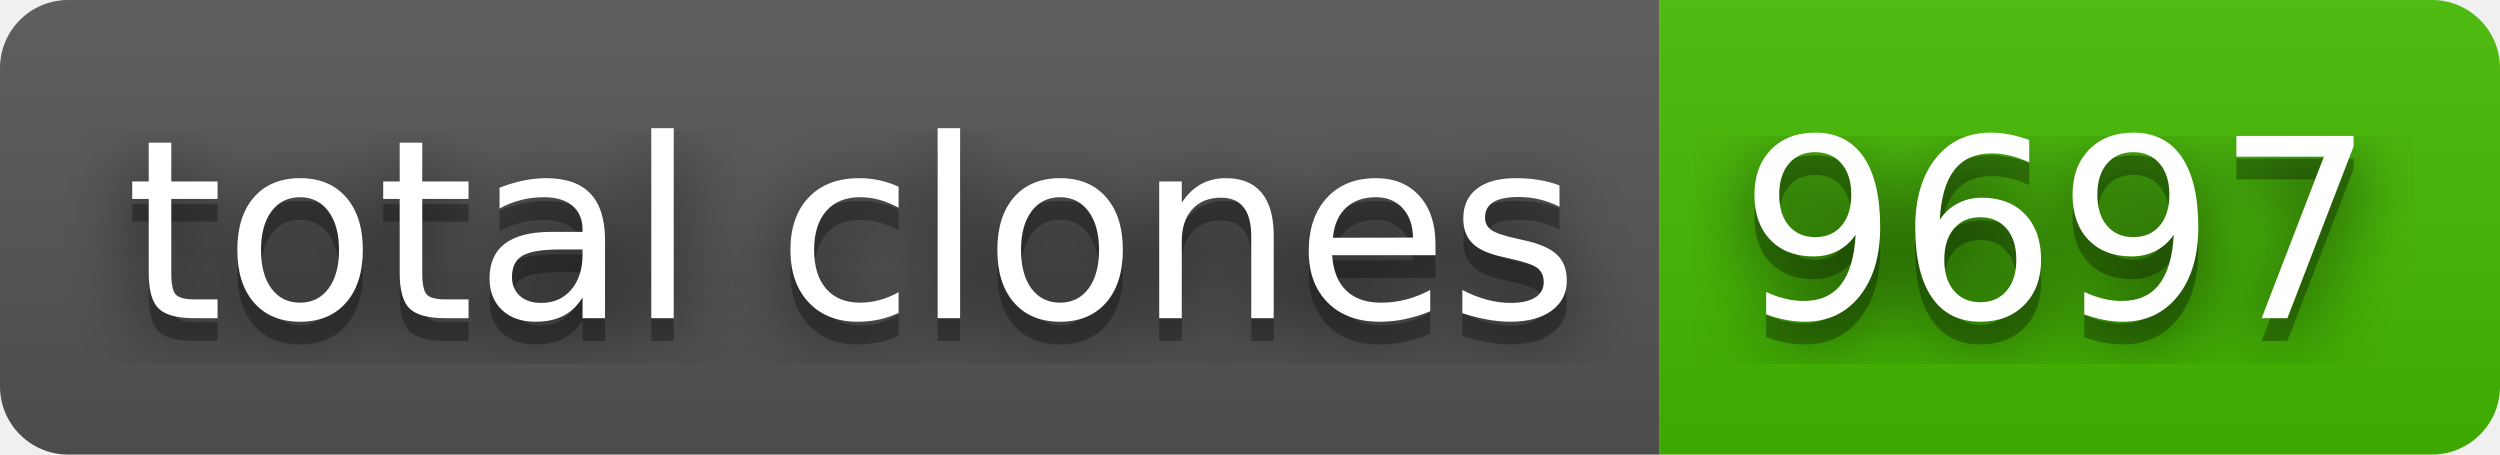
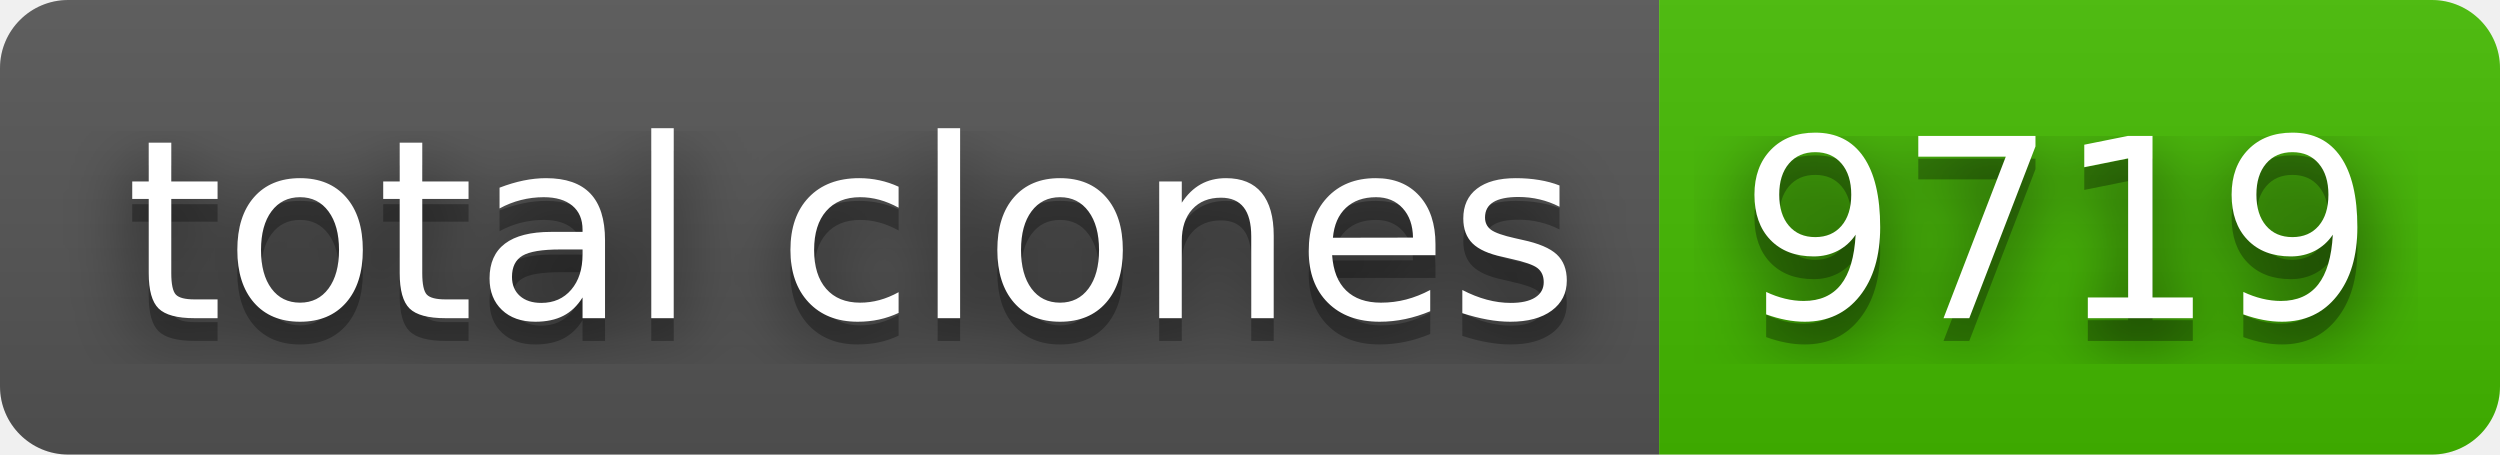
- <svg xmlns="http://www.w3.org/2000/svg" width="110" height="20" role="img" aria-label="total clones: 9697">
+ <svg xmlns="http://www.w3.org/2000/svg" width="110" height="20" role="img" aria-label="total clones: 9719">
  <filter id="blur">
    <feGaussianBlur stdDeviation="16" />
  </filter>
  <linearGradient id="s" x2="0" y2="100%">
    <stop offset="0" stop-color="#bbb" stop-opacity=".1" />
    <stop offset="1" stop-opacity=".1" />
  </linearGradient>
  <clipPath id="r">
    <rect width="110" height="20" rx="3" />
  </clipPath>
  <g clip-path="url(#r)">
    <rect width="73" height="20" fill="#555" />
    <rect x="73" width="37" height="20" fill="#4b0" />
    <rect width="110" height="20" fill="url(#s)" />
  </g>
  <g fill="#fff" text-anchor="middle" font-family="Verdana,Geneva,DejaVu Sans,sans-serif" text-rendering="geometricPrecision" font-size="110">
    <g transform="scale(.1)">
      <g aria-hidden="true" fill="#010101">
        <text x="375" y="150" fill-opacity=".8" filter="url(#blur)" textLength="630">total clones</text>
        <text x="375" y="150" fill-opacity=".3" textLength="630">total clones</text>
      </g>
      <text x="375" y="140" textLength="630">total clones</text>
    </g>
    <g transform="scale(.1)">
      <g aria-hidden="true" fill="#010101">
-         <text x="905" y="150" fill-opacity=".8" filter="url(#blur)" textLength="270">9697</text>
-         <text x="905" y="150" fill-opacity=".3" textLength="270">9697</text>
+         <text x="905" y="150" fill-opacity=".8" filter="url(#blur)" textLength="270">9719</text>
+         <text x="905" y="150" fill-opacity=".3" textLength="270">9719</text>
      </g>
-       <text x="905" y="140" textLength="270">9697</text>
+       <text x="905" y="140" textLength="270">9719</text>
    </g>
  </g>
</svg>
